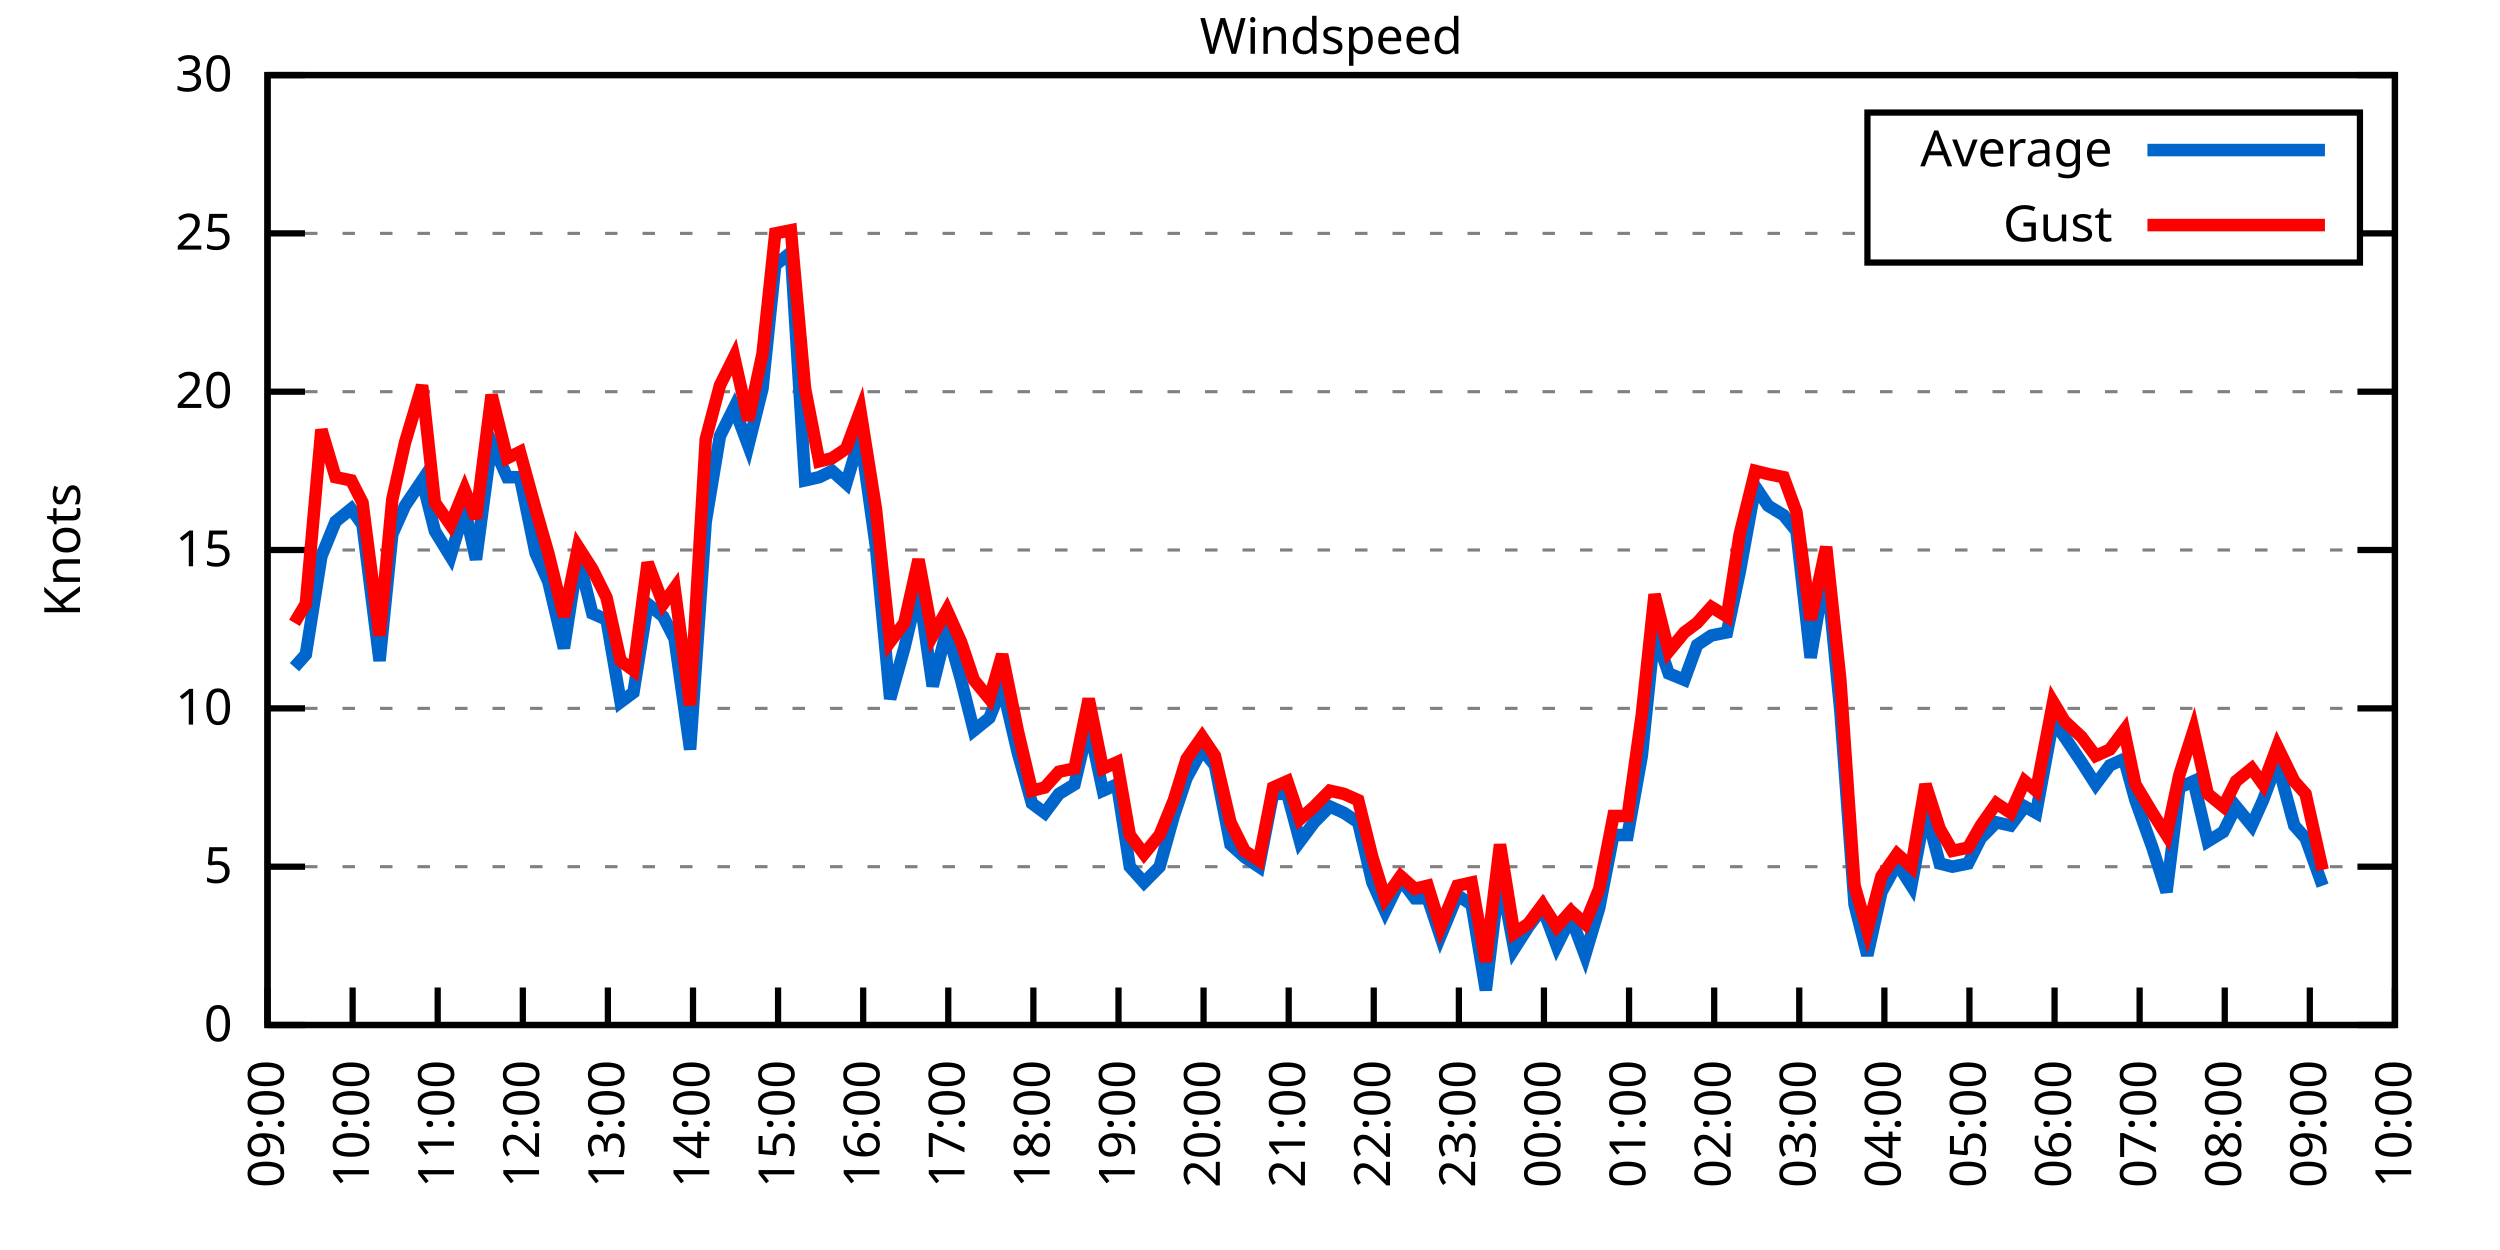
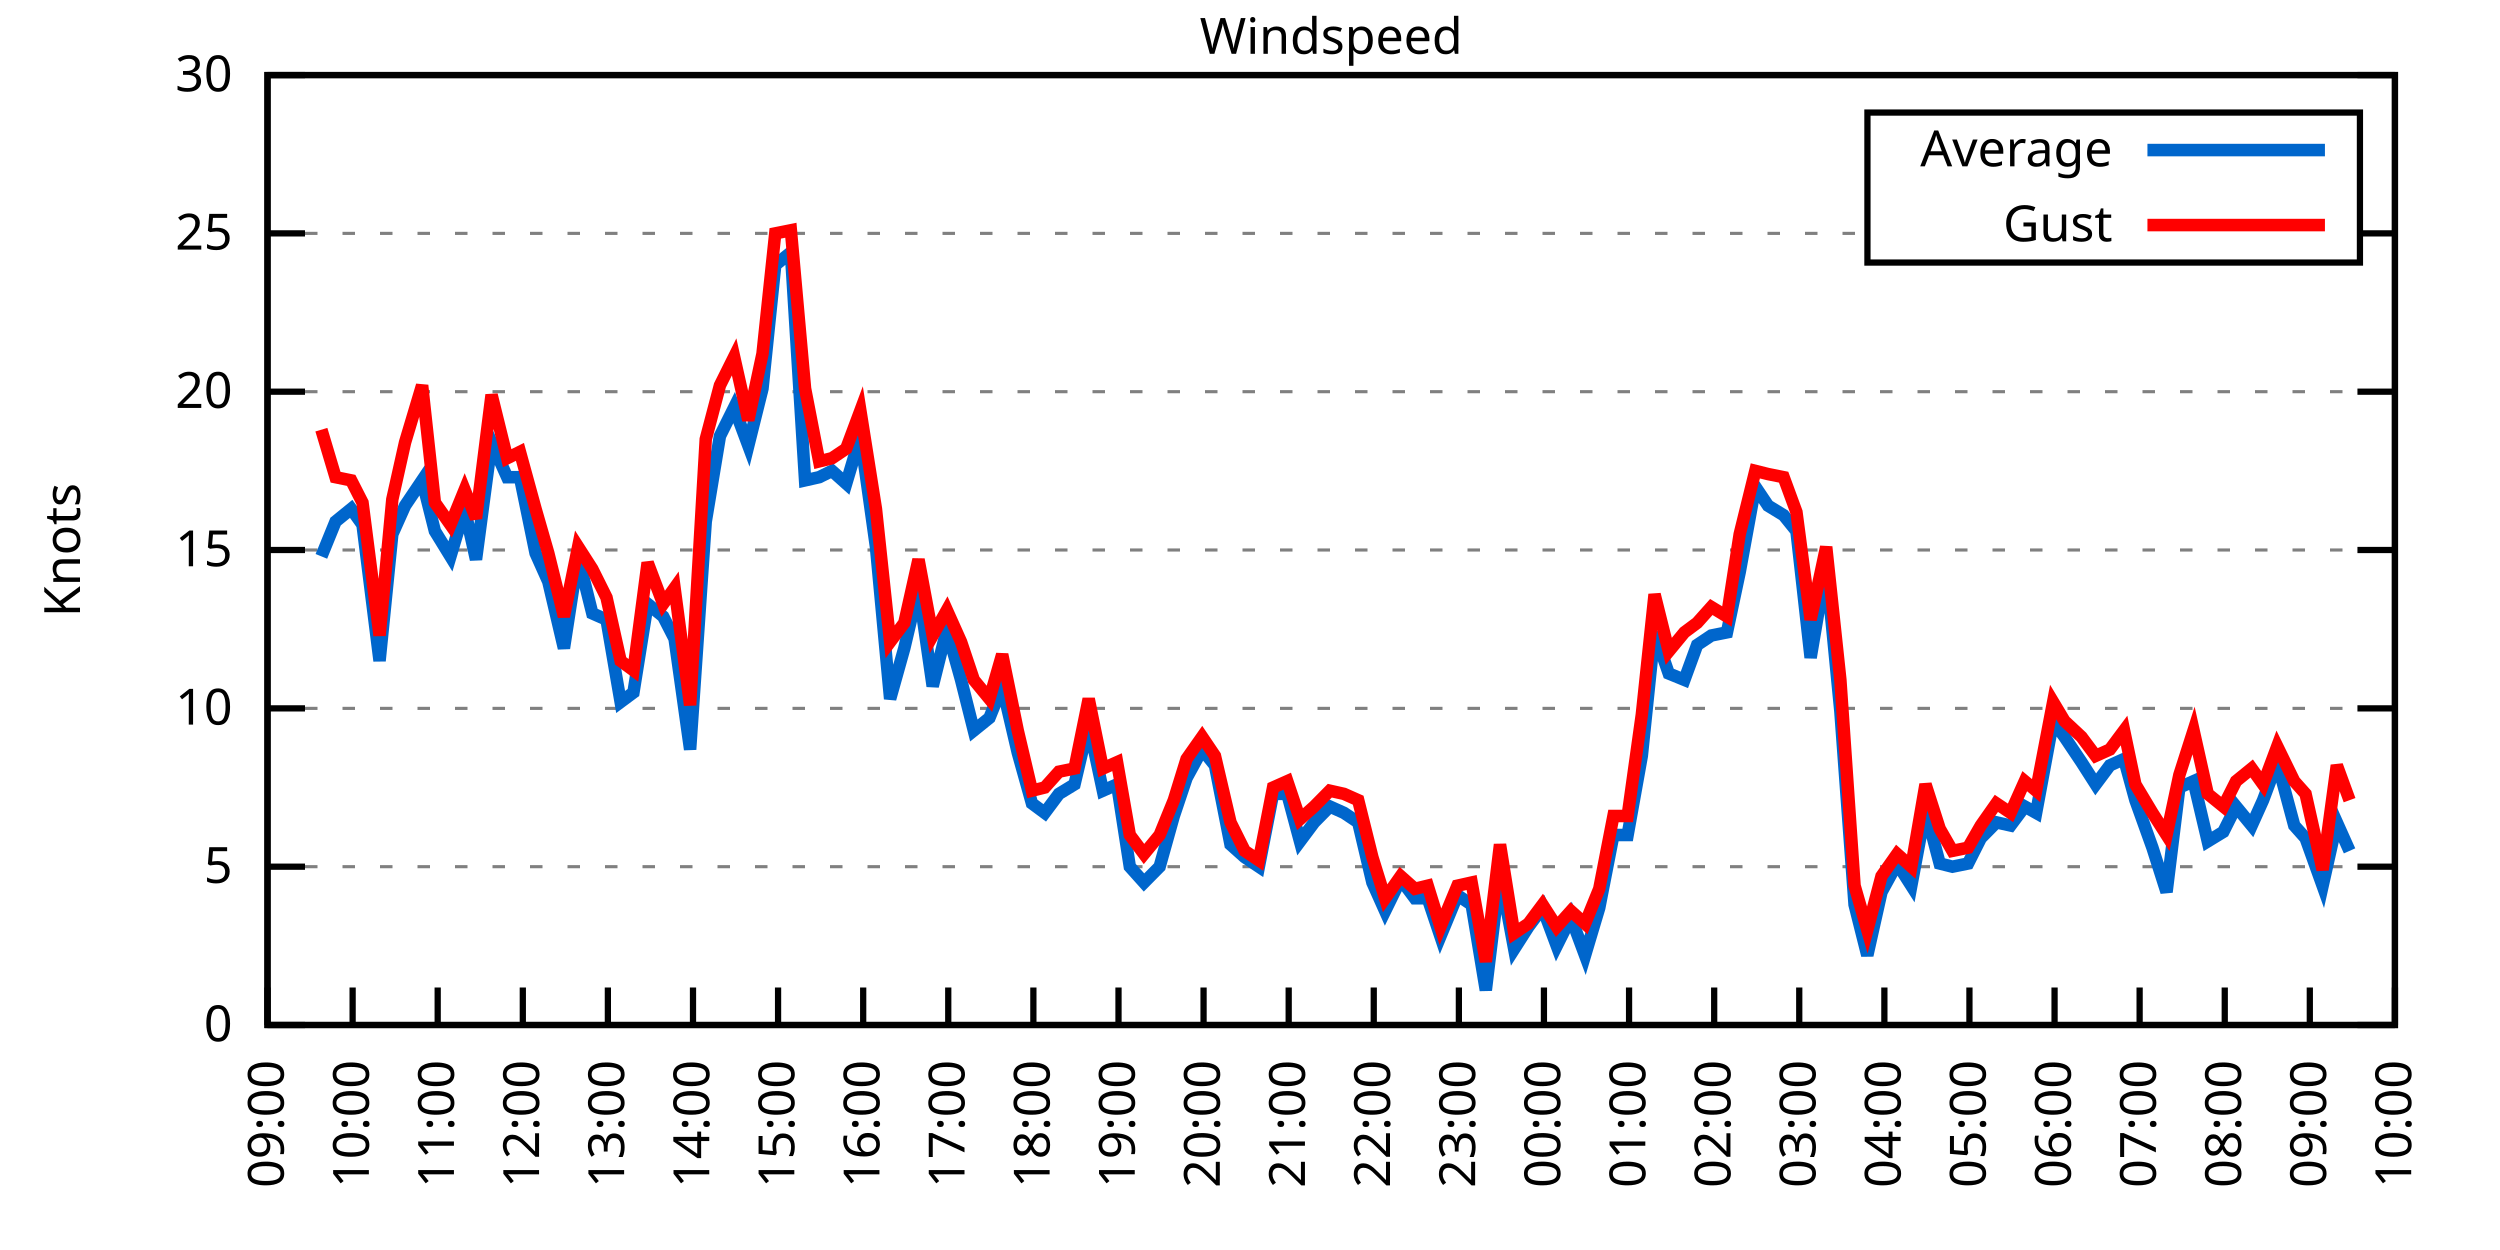
<svg xmlns="http://www.w3.org/2000/svg" xmlns:xlink="http://www.w3.org/1999/xlink" width="400" height="200" viewBox="0 0 400 200">
  <g id="gnuplot_canvas">
    <rect x="0" y="0" width="400" height="200" fill="none" />
    <defs>
      <circle id="gpDot" r="0.5" stroke-width="0.5" stroke="currentColor" />
      <path id="gpPt0" stroke-width="0.333" stroke="currentColor" d="M-1,0 h2 M0,-1 v2" />
      <path id="gpPt1" stroke-width="0.333" stroke="currentColor" d="M-1,-1 L1,1 M1,-1 L-1,1" />
      <path id="gpPt2" stroke-width="0.333" stroke="currentColor" d="M-1,0 L1,0 M0,-1 L0,1 M-1,-1 L1,1 M-1,1 L1,-1" />
      <rect id="gpPt3" stroke-width="0.333" stroke="currentColor" x="-1" y="-1" width="2" height="2" />
      <rect id="gpPt4" stroke-width="0.333" stroke="currentColor" fill="currentColor" x="-1" y="-1" width="2" height="2" />
      <circle id="gpPt5" stroke-width="0.333" stroke="currentColor" cx="0" cy="0" r="1" />
      <use xlink:href="#gpPt5" id="gpPt6" fill="currentColor" stroke="none" />
      <path id="gpPt7" stroke-width="0.333" stroke="currentColor" d="M0,-1.33 L-1.33,0.67 L1.33,0.67 z" />
      <use xlink:href="#gpPt7" id="gpPt8" fill="currentColor" stroke="none" />
      <use xlink:href="#gpPt7" id="gpPt9" stroke="currentColor" transform="rotate(180)" />
      <use xlink:href="#gpPt9" id="gpPt10" fill="currentColor" stroke="none" />
      <use xlink:href="#gpPt3" id="gpPt11" stroke="currentColor" transform="rotate(45)" />
      <use xlink:href="#gpPt11" id="gpPt12" fill="currentColor" stroke="none" />
      <path id="gpPt13" stroke-width="0.333" stroke="currentColor" d="M0,1.330 L1.265,0.411 L0.782,-1.067 L-0.782,-1.076 L-1.265,0.411 z" />
      <use xlink:href="#gpPt13" id="gpPt14" fill="currentColor" stroke="none" />
      <filter id="textbox" filterUnits="objectBoundingBox" x="0" y="0" height="1" width="1">
        <feFlood flood-color="white" flood-opacity="1" result="bgnd" />
        <feComposite in="SourceGraphic" in2="bgnd" operator="atop" />
      </filter>
      <filter id="greybox" filterUnits="objectBoundingBox" x="0" y="0" height="1" width="1">
        <feFlood flood-color="lightgrey" flood-opacity="1" result="grey" />
        <feComposite in="SourceGraphic" in2="grey" operator="atop" />
      </filter>
    </defs>
    <g fill="none" color="white" stroke="currentColor" stroke-width="1.00" stroke-linecap="butt" stroke-linejoin="miter">
</g>
    <g fill="none" color="black" stroke="currentColor" stroke-width="1.00" stroke-linecap="butt" stroke-linejoin="miter">
      <g stroke="none" shape-rendering="crispEdges">
        <polygon fill="rgb(255, 255, 255)" points="42.80,164.00 383.18,164.00 383.18,12.02 42.80,12.02 " />
      </g>
    </g>
    <g fill="none" color="black" stroke="currentColor" stroke-width="1.00" stroke-linecap="butt" stroke-linejoin="miter">
</g>
    <g fill="none" color="black" stroke="black" stroke-width="0.50" stroke-linecap="butt" stroke-linejoin="miter">
</g>
    <g fill="none" color="gray" stroke="currentColor" stroke-width="0.50" stroke-linecap="butt" stroke-linejoin="miter">
      <path stroke="gray" stroke-dasharray="2,4" class="gridline" d="M42.80,164.00 L383.19,164.00  " />
    </g>
    <g fill="none" color="gray" stroke="gray" stroke-width="1.00" stroke-linecap="butt" stroke-linejoin="miter">
</g>
    <g fill="none" color="black" stroke="currentColor" stroke-width="1.00" stroke-linecap="butt" stroke-linejoin="miter">
      <path stroke="black" d="M42.80,164.00 L48.80,164.00 M383.19,164.00 L377.19,164.00  " />
      <g transform="translate(37.20,166.60)" stroke="none" fill="black" font-family="Sans" font-size="8.00" text-anchor="end">
        <text>
          <tspan font-family="Sans"> 0</tspan>
        </text>
      </g>
    </g>
    <g fill="none" color="black" stroke="currentColor" stroke-width="1.00" stroke-linecap="butt" stroke-linejoin="miter">
</g>
    <g fill="none" color="black" stroke="black" stroke-width="0.50" stroke-linecap="butt" stroke-linejoin="miter">
</g>
    <g fill="none" color="gray" stroke="currentColor" stroke-width="0.50" stroke-linecap="butt" stroke-linejoin="miter">
      <path stroke="gray" stroke-dasharray="2,4" class="gridline" d="M42.80,138.67 L383.19,138.67  " />
    </g>
    <g fill="none" color="gray" stroke="gray" stroke-width="1.00" stroke-linecap="butt" stroke-linejoin="miter">
</g>
    <g fill="none" color="black" stroke="currentColor" stroke-width="1.00" stroke-linecap="butt" stroke-linejoin="miter">
      <path stroke="black" d="M42.80,138.67 L48.80,138.67 M383.19,138.67 L377.19,138.67  " />
      <g transform="translate(37.20,141.27)" stroke="none" fill="black" font-family="Sans" font-size="8.00" text-anchor="end">
        <text>
          <tspan font-family="Sans"> 5</tspan>
        </text>
      </g>
    </g>
    <g fill="none" color="black" stroke="currentColor" stroke-width="1.00" stroke-linecap="butt" stroke-linejoin="miter">
</g>
    <g fill="none" color="black" stroke="black" stroke-width="0.50" stroke-linecap="butt" stroke-linejoin="miter">
</g>
    <g fill="none" color="gray" stroke="currentColor" stroke-width="0.50" stroke-linecap="butt" stroke-linejoin="miter">
      <path stroke="gray" stroke-dasharray="2,4" class="gridline" d="M42.80,113.34 L383.19,113.34  " />
    </g>
    <g fill="none" color="gray" stroke="gray" stroke-width="1.00" stroke-linecap="butt" stroke-linejoin="miter">
</g>
    <g fill="none" color="black" stroke="currentColor" stroke-width="1.00" stroke-linecap="butt" stroke-linejoin="miter">
      <path stroke="black" d="M42.80,113.34 L48.80,113.34 M383.19,113.34 L377.19,113.34  " />
      <g transform="translate(37.20,115.94)" stroke="none" fill="black" font-family="Sans" font-size="8.00" text-anchor="end">
        <text>
          <tspan font-family="Sans"> 10</tspan>
        </text>
      </g>
    </g>
    <g fill="none" color="black" stroke="currentColor" stroke-width="1.00" stroke-linecap="butt" stroke-linejoin="miter">
</g>
    <g fill="none" color="black" stroke="black" stroke-width="0.50" stroke-linecap="butt" stroke-linejoin="miter">
</g>
    <g fill="none" color="gray" stroke="currentColor" stroke-width="0.50" stroke-linecap="butt" stroke-linejoin="miter">
      <path stroke="gray" stroke-dasharray="2,4" class="gridline" d="M42.80,88.00 L383.19,88.00  " />
    </g>
    <g fill="none" color="gray" stroke="gray" stroke-width="1.00" stroke-linecap="butt" stroke-linejoin="miter">
</g>
    <g fill="none" color="black" stroke="currentColor" stroke-width="1.00" stroke-linecap="butt" stroke-linejoin="miter">
      <path stroke="black" d="M42.80,88.00 L48.80,88.00 M383.19,88.00 L377.19,88.00  " />
      <g transform="translate(37.20,90.60)" stroke="none" fill="black" font-family="Sans" font-size="8.00" text-anchor="end">
        <text>
          <tspan font-family="Sans"> 15</tspan>
        </text>
      </g>
    </g>
    <g fill="none" color="black" stroke="currentColor" stroke-width="1.00" stroke-linecap="butt" stroke-linejoin="miter">
</g>
    <g fill="none" color="black" stroke="black" stroke-width="0.50" stroke-linecap="butt" stroke-linejoin="miter">
</g>
    <g fill="none" color="gray" stroke="currentColor" stroke-width="0.50" stroke-linecap="butt" stroke-linejoin="miter">
      <path stroke="gray" stroke-dasharray="2,4" class="gridline" d="M42.80,62.67 L383.19,62.67  " />
    </g>
    <g fill="none" color="gray" stroke="gray" stroke-width="1.00" stroke-linecap="butt" stroke-linejoin="miter">
</g>
    <g fill="none" color="black" stroke="currentColor" stroke-width="1.00" stroke-linecap="butt" stroke-linejoin="miter">
      <path stroke="black" d="M42.80,62.67 L48.80,62.67 M383.19,62.67 L377.19,62.67  " />
      <g transform="translate(37.20,65.27)" stroke="none" fill="black" font-family="Sans" font-size="8.00" text-anchor="end">
        <text>
          <tspan font-family="Sans"> 20</tspan>
        </text>
      </g>
    </g>
    <g fill="none" color="black" stroke="currentColor" stroke-width="1.00" stroke-linecap="butt" stroke-linejoin="miter">
</g>
    <g fill="none" color="black" stroke="black" stroke-width="0.50" stroke-linecap="butt" stroke-linejoin="miter">
</g>
    <g fill="none" color="gray" stroke="currentColor" stroke-width="0.50" stroke-linecap="butt" stroke-linejoin="miter">
      <path stroke="gray" stroke-dasharray="2,4" class="gridline" d="M42.80,37.34 L298.79,37.34 M377.59,37.34 L383.19,37.34  " />
    </g>
    <g fill="none" color="gray" stroke="gray" stroke-width="1.00" stroke-linecap="butt" stroke-linejoin="miter">
</g>
    <g fill="none" color="black" stroke="currentColor" stroke-width="1.00" stroke-linecap="butt" stroke-linejoin="miter">
      <path stroke="black" d="M42.80,37.34 L48.80,37.34 M383.19,37.34 L377.19,37.34  " />
      <g transform="translate(37.20,39.94)" stroke="none" fill="black" font-family="Sans" font-size="8.00" text-anchor="end">
        <text>
          <tspan font-family="Sans"> 25</tspan>
        </text>
      </g>
    </g>
    <g fill="none" color="black" stroke="currentColor" stroke-width="1.00" stroke-linecap="butt" stroke-linejoin="miter">
</g>
    <g fill="none" color="black" stroke="black" stroke-width="0.50" stroke-linecap="butt" stroke-linejoin="miter">
</g>
    <g fill="none" color="gray" stroke="currentColor" stroke-width="0.50" stroke-linecap="butt" stroke-linejoin="miter">
      <path stroke="gray" stroke-dasharray="2,4" class="gridline" d="M42.80,12.01 L383.19,12.01  " />
    </g>
    <g fill="none" color="gray" stroke="gray" stroke-width="1.00" stroke-linecap="butt" stroke-linejoin="miter">
</g>
    <g fill="none" color="black" stroke="currentColor" stroke-width="1.00" stroke-linecap="butt" stroke-linejoin="miter">
      <path stroke="black" d="M42.80,12.01 L48.80,12.01 M383.19,12.01 L377.19,12.01  " />
      <g transform="translate(37.20,14.61)" stroke="none" fill="black" font-family="Sans" font-size="8.00" text-anchor="end">
        <text>
          <tspan font-family="Sans"> 30</tspan>
        </text>
      </g>
    </g>
    <g fill="none" color="black" stroke="currentColor" stroke-width="1.00" stroke-linecap="butt" stroke-linejoin="miter">
      <path stroke="black" d="M42.80,164.00 L42.80,158.00  " />
      <g transform="translate(45.40,169.60) rotate(270.00)" stroke="none" fill="black" font-family="Sans" font-size="8.00" text-anchor="end">
        <text>
          <tspan font-family="Sans">09:00</tspan>
        </text>
      </g>
    </g>
    <g fill="none" color="black" stroke="currentColor" stroke-width="1.00" stroke-linecap="butt" stroke-linejoin="miter">
      <path stroke="black" d="M56.42,164.00 L56.42,158.00  " />
      <g transform="translate(59.02,169.60) rotate(270.00)" stroke="none" fill="black" font-family="Sans" font-size="8.00" text-anchor="end">
        <text>
          <tspan font-family="Sans">10:00</tspan>
        </text>
      </g>
    </g>
    <g fill="none" color="black" stroke="currentColor" stroke-width="1.00" stroke-linecap="butt" stroke-linejoin="miter">
      <path stroke="black" d="M70.03,164.00 L70.03,158.00  " />
      <g transform="translate(72.63,169.60) rotate(270.00)" stroke="none" fill="black" font-family="Sans" font-size="8.00" text-anchor="end">
        <text>
          <tspan font-family="Sans">11:00</tspan>
        </text>
      </g>
    </g>
    <g fill="none" color="black" stroke="currentColor" stroke-width="1.00" stroke-linecap="butt" stroke-linejoin="miter">
      <path stroke="black" d="M83.65,164.00 L83.65,158.00  " />
      <g transform="translate(86.25,169.60) rotate(270.00)" stroke="none" fill="black" font-family="Sans" font-size="8.00" text-anchor="end">
        <text>
          <tspan font-family="Sans">12:00</tspan>
        </text>
      </g>
    </g>
    <g fill="none" color="black" stroke="currentColor" stroke-width="1.00" stroke-linecap="butt" stroke-linejoin="miter">
      <path stroke="black" d="M97.26,164.00 L97.26,158.00  " />
      <g transform="translate(99.86,169.60) rotate(270.00)" stroke="none" fill="black" font-family="Sans" font-size="8.00" text-anchor="end">
        <text>
          <tspan font-family="Sans">13:00</tspan>
        </text>
      </g>
    </g>
    <g fill="none" color="black" stroke="currentColor" stroke-width="1.00" stroke-linecap="butt" stroke-linejoin="miter">
      <path stroke="black" d="M110.88,164.00 L110.88,158.00  " />
      <g transform="translate(113.48,169.60) rotate(270.00)" stroke="none" fill="black" font-family="Sans" font-size="8.00" text-anchor="end">
        <text>
          <tspan font-family="Sans">14:00</tspan>
        </text>
      </g>
    </g>
    <g fill="none" color="black" stroke="currentColor" stroke-width="1.00" stroke-linecap="butt" stroke-linejoin="miter">
      <path stroke="black" d="M124.49,164.00 L124.49,158.00  " />
      <g transform="translate(127.09,169.60) rotate(270.00)" stroke="none" fill="black" font-family="Sans" font-size="8.00" text-anchor="end">
        <text>
          <tspan font-family="Sans">15:00</tspan>
        </text>
      </g>
    </g>
    <g fill="none" color="black" stroke="currentColor" stroke-width="1.00" stroke-linecap="butt" stroke-linejoin="miter">
      <path stroke="black" d="M138.11,164.00 L138.11,158.00  " />
      <g transform="translate(140.71,169.60) rotate(270.00)" stroke="none" fill="black" font-family="Sans" font-size="8.00" text-anchor="end">
        <text>
          <tspan font-family="Sans">16:00</tspan>
        </text>
      </g>
    </g>
    <g fill="none" color="black" stroke="currentColor" stroke-width="1.00" stroke-linecap="butt" stroke-linejoin="miter">
      <path stroke="black" d="M151.72,164.00 L151.72,158.00  " />
      <g transform="translate(154.32,169.60) rotate(270.00)" stroke="none" fill="black" font-family="Sans" font-size="8.00" text-anchor="end">
        <text>
          <tspan font-family="Sans">17:00</tspan>
        </text>
      </g>
    </g>
    <g fill="none" color="black" stroke="currentColor" stroke-width="1.00" stroke-linecap="butt" stroke-linejoin="miter">
      <path stroke="black" d="M165.34,164.00 L165.34,158.00  " />
      <g transform="translate(167.94,169.60) rotate(270.00)" stroke="none" fill="black" font-family="Sans" font-size="8.00" text-anchor="end">
        <text>
          <tspan font-family="Sans">18:00</tspan>
        </text>
      </g>
    </g>
    <g fill="none" color="black" stroke="currentColor" stroke-width="1.00" stroke-linecap="butt" stroke-linejoin="miter">
      <path stroke="black" d="M178.96,164.00 L178.96,158.00  " />
      <g transform="translate(181.56,169.60) rotate(270.00)" stroke="none" fill="black" font-family="Sans" font-size="8.00" text-anchor="end">
        <text>
          <tspan font-family="Sans">19:00</tspan>
        </text>
      </g>
    </g>
    <g fill="none" color="black" stroke="currentColor" stroke-width="1.00" stroke-linecap="butt" stroke-linejoin="miter">
      <path stroke="black" d="M192.57,164.00 L192.57,158.00  " />
      <g transform="translate(195.17,169.60) rotate(270.00)" stroke="none" fill="black" font-family="Sans" font-size="8.00" text-anchor="end">
        <text>
          <tspan font-family="Sans">20:00</tspan>
        </text>
      </g>
    </g>
    <g fill="none" color="black" stroke="currentColor" stroke-width="1.00" stroke-linecap="butt" stroke-linejoin="miter">
      <path stroke="black" d="M206.19,164.00 L206.19,158.00  " />
      <g transform="translate(208.79,169.60) rotate(270.00)" stroke="none" fill="black" font-family="Sans" font-size="8.00" text-anchor="end">
        <text>
          <tspan font-family="Sans">21:00</tspan>
        </text>
      </g>
    </g>
    <g fill="none" color="black" stroke="currentColor" stroke-width="1.00" stroke-linecap="butt" stroke-linejoin="miter">
      <path stroke="black" d="M219.80,164.00 L219.80,158.00  " />
      <g transform="translate(222.40,169.60) rotate(270.00)" stroke="none" fill="black" font-family="Sans" font-size="8.00" text-anchor="end">
        <text>
          <tspan font-family="Sans">22:00</tspan>
        </text>
      </g>
    </g>
    <g fill="none" color="black" stroke="currentColor" stroke-width="1.00" stroke-linecap="butt" stroke-linejoin="miter">
      <path stroke="black" d="M233.42,164.00 L233.42,158.00  " />
      <g transform="translate(236.02,169.60) rotate(270.00)" stroke="none" fill="black" font-family="Sans" font-size="8.00" text-anchor="end">
        <text>
          <tspan font-family="Sans">23:00</tspan>
        </text>
      </g>
    </g>
    <g fill="none" color="black" stroke="currentColor" stroke-width="1.00" stroke-linecap="butt" stroke-linejoin="miter">
      <path stroke="black" d="M247.03,164.00 L247.03,158.00  " />
      <g transform="translate(249.63,169.60) rotate(270.00)" stroke="none" fill="black" font-family="Sans" font-size="8.00" text-anchor="end">
        <text>
          <tspan font-family="Sans">00:00</tspan>
        </text>
      </g>
    </g>
    <g fill="none" color="black" stroke="currentColor" stroke-width="1.00" stroke-linecap="butt" stroke-linejoin="miter">
      <path stroke="black" d="M260.65,164.00 L260.65,158.00  " />
      <g transform="translate(263.25,169.60) rotate(270.00)" stroke="none" fill="black" font-family="Sans" font-size="8.00" text-anchor="end">
        <text>
          <tspan font-family="Sans">01:00</tspan>
        </text>
      </g>
    </g>
    <g fill="none" color="black" stroke="currentColor" stroke-width="1.00" stroke-linecap="butt" stroke-linejoin="miter">
      <path stroke="black" d="M274.27,164.00 L274.27,158.00  " />
      <g transform="translate(276.87,169.60) rotate(270.00)" stroke="none" fill="black" font-family="Sans" font-size="8.00" text-anchor="end">
        <text>
          <tspan font-family="Sans">02:00</tspan>
        </text>
      </g>
    </g>
    <g fill="none" color="black" stroke="currentColor" stroke-width="1.00" stroke-linecap="butt" stroke-linejoin="miter">
      <path stroke="black" d="M287.88,164.00 L287.88,158.00  " />
      <g transform="translate(290.48,169.60) rotate(270.00)" stroke="none" fill="black" font-family="Sans" font-size="8.00" text-anchor="end">
        <text>
          <tspan font-family="Sans">03:00</tspan>
        </text>
      </g>
    </g>
    <g fill="none" color="black" stroke="currentColor" stroke-width="1.00" stroke-linecap="butt" stroke-linejoin="miter">
      <path stroke="black" d="M301.50,164.00 L301.50,158.00  " />
      <g transform="translate(304.10,169.60) rotate(270.00)" stroke="none" fill="black" font-family="Sans" font-size="8.00" text-anchor="end">
        <text>
          <tspan font-family="Sans">04:00</tspan>
        </text>
      </g>
    </g>
    <g fill="none" color="black" stroke="currentColor" stroke-width="1.00" stroke-linecap="butt" stroke-linejoin="miter">
      <path stroke="black" d="M315.11,164.00 L315.11,158.00  " />
      <g transform="translate(317.71,169.60) rotate(270.00)" stroke="none" fill="black" font-family="Sans" font-size="8.00" text-anchor="end">
        <text>
          <tspan font-family="Sans">05:00</tspan>
        </text>
      </g>
    </g>
    <g fill="none" color="black" stroke="currentColor" stroke-width="1.00" stroke-linecap="butt" stroke-linejoin="miter">
      <path stroke="black" d="M328.73,164.00 L328.73,158.00  " />
      <g transform="translate(331.33,169.60) rotate(270.00)" stroke="none" fill="black" font-family="Sans" font-size="8.00" text-anchor="end">
        <text>
          <tspan font-family="Sans">06:00</tspan>
        </text>
      </g>
    </g>
    <g fill="none" color="black" stroke="currentColor" stroke-width="1.00" stroke-linecap="butt" stroke-linejoin="miter">
      <path stroke="black" d="M342.34,164.00 L342.34,158.00  " />
      <g transform="translate(344.94,169.60) rotate(270.00)" stroke="none" fill="black" font-family="Sans" font-size="8.00" text-anchor="end">
        <text>
          <tspan font-family="Sans">07:00</tspan>
        </text>
      </g>
    </g>
    <g fill="none" color="black" stroke="currentColor" stroke-width="1.00" stroke-linecap="butt" stroke-linejoin="miter">
      <path stroke="black" d="M355.96,164.00 L355.96,158.00  " />
      <g transform="translate(358.56,169.60) rotate(270.00)" stroke="none" fill="black" font-family="Sans" font-size="8.00" text-anchor="end">
        <text>
          <tspan font-family="Sans">08:00</tspan>
        </text>
      </g>
    </g>
    <g fill="none" color="black" stroke="currentColor" stroke-width="1.00" stroke-linecap="butt" stroke-linejoin="miter">
      <path stroke="black" d="M369.57,164.00 L369.57,158.00  " />
      <g transform="translate(372.17,169.60) rotate(270.00)" stroke="none" fill="black" font-family="Sans" font-size="8.00" text-anchor="end">
        <text>
          <tspan font-family="Sans">09:00</tspan>
        </text>
      </g>
    </g>
    <g fill="none" color="black" stroke="currentColor" stroke-width="1.00" stroke-linecap="butt" stroke-linejoin="miter">
      <path stroke="black" d="M383.19,164.00 L383.19,158.00  " />
      <g transform="translate(385.79,169.60) rotate(270.00)" stroke="none" fill="black" font-family="Sans" font-size="8.00" text-anchor="end">
        <text>
          <tspan font-family="Sans">10:00</tspan>
        </text>
      </g>
    </g>
    <g fill="none" color="black" stroke="currentColor" stroke-width="1.00" stroke-linecap="butt" stroke-linejoin="miter">
</g>
    <g fill="none" color="black" stroke="currentColor" stroke-width="1.00" stroke-linecap="butt" stroke-linejoin="miter">
      <path stroke="black" d="M42.80,12.01 L42.80,164.00 L383.19,164.00 L383.19,12.01 L42.80,12.01 Z  " />
    </g>
    <g fill="none" color="black" stroke="currentColor" stroke-width="1.00" stroke-linecap="butt" stroke-linejoin="miter">
</g>
    <g fill="none" color="black" stroke="currentColor" stroke-width="1.00" stroke-linecap="butt" stroke-linejoin="miter">
      <path stroke="black" d="M298.79,42.01 L298.79,18.01 L377.59,18.01 L377.59,42.01 L298.79,42.01 Z  " />
    </g>
    <g id="Windspeed_plot_1">
      <g fill="none" color="white" stroke="black" stroke-width="2.00" stroke-linecap="butt" stroke-linejoin="miter">
</g>
      <g fill="none" color="black" stroke="currentColor" stroke-width="2.00" stroke-linecap="butt" stroke-linejoin="miter">
        <g transform="translate(337.99,26.61)" stroke="none" fill="black" font-family="Sans" font-size="8.00" text-anchor="end">
          <text>
            <tspan font-family="Sans">Average</tspan>
          </text>
        </g>
      </g>
      <g fill="none" color="black" stroke="currentColor" stroke-width="2.00" stroke-linecap="butt" stroke-linejoin="miter">
-         <path stroke="rgb(  0, 102, 204)" d="M343.59,24.01 L371.99,24.01 M47.11,106.75 L48.93,104.72 L51.42,89.02 L53.69,83.45 L56.19,81.42 L58.00,83.95   L60.73,105.74 L62.77,85.47 L64.81,80.91 L67.54,76.86 L69.58,84.97 L72.07,89.02 L74.34,81.42 L76.16,89.52   L78.65,70.78 L81.15,76.35 L83.19,76.35 L85.69,88.51 L87.73,93.07 L90.23,103.71 L92.50,89.02 L94.77,98.14   L97.04,99.15 L99.30,112.32 L101.35,110.80 L103.62,96.62 L106.11,98.64 L107.93,102.19 L110.42,119.92 L112.92,83.45   L115.19,69.77 L117.46,65.21 L119.73,71.29 L122.00,62.17 L124.04,42.41 L126.54,40.38 L128.81,76.86 L131.07,76.35   L133.12,75.34 L135.39,77.37 L137.66,69.77 L140.15,87.50 L142.42,111.82 L144.69,103.71 L146.96,94.08 L149.23,109.79   L151.50,100.67 L153.77,108.78 L155.81,116.88 L158.31,114.86 L160.35,109.79 L162.84,120.43 L165.11,128.54 L167.16,130.06   L169.43,127.02 L171.92,125.50 L174.19,115.87 L176.46,126.51 L178.73,125.50 L180.77,138.67 L183.04,141.20 L185.54,138.67   L187.81,130.56 L189.85,124.48 L192.34,119.92 L194.39,122.46 L196.88,135.12 L199.15,137.15 L201.42,138.67 L203.69,127.02   L205.96,127.02 L208.00,134.62 L210.27,131.58 L212.77,129.04 L215.04,130.06 L217.31,131.58 L219.58,141.20 L221.62,145.76   L224.11,140.69 L226.38,143.73 L228.43,143.73 L230.47,149.81 L233.19,143.23 L235.46,144.75 L237.73,158.43 L240.00,139.68   L242.27,151.84 L244.54,148.29 L246.81,145.25 L249.08,151.33 L251.35,146.77 L253.61,152.85 L255.88,145.25 L258.15,133.60   L260.42,133.60 L262.69,120.94 L264.73,101.18 L267.00,107.76 L269.50,108.78 L271.54,103.20 L273.81,101.68 L276.31,101.18   L278.35,91.55 L280.85,77.87 L282.89,80.91 L285.38,82.43 L287.43,84.97 L289.70,105.23 L292.19,90.54 L294.46,113.84   L296.73,144.75 L298.77,152.85 L301.04,142.72 L303.54,138.16 L305.81,141.71 L308.08,129.55 L310.35,138.16 L312.39,138.67   L314.89,138.16 L316.93,134.11 L319.42,131.58 L321.69,132.08 L323.96,129.04 L325.78,130.06 L328.50,115.36 L330.32,117.90   L333.04,121.95 L335.31,125.50 L337.58,122.46 L339.85,121.44 L341.66,128.03 L344.39,135.63 L346.65,142.72 L348.70,126.00   L350.97,124.99 L353.24,134.62 L355.73,133.10 L357.77,129.04 L360.27,132.08 L362.09,128.03 L364.36,121.95 L367.08,132.08   L368.89,134.11 L371.62,141.71  " />
+         <path stroke="rgb(  0, 102, 204)" d="M343.59,24.01 L371.99,24.01 M51.42,89.02 L53.69,83.45 L56.19,81.42 L58.00,83.95 L60.73,105.74 L62.77,85.47   L64.81,80.91 L67.54,76.86 L69.58,84.97 L72.07,89.02 L74.34,81.42 L76.16,89.52 L78.65,70.78 L81.15,76.35   L83.19,76.35 L85.69,88.51 L87.73,93.07 L90.23,103.71 L92.50,89.02 L94.77,98.14 L97.04,99.15 L99.30,112.32   L101.35,110.80 L103.62,96.62 L106.11,98.64 L107.93,102.19 L110.42,119.92 L112.92,83.45 L115.19,69.77 L117.46,65.21   L119.73,71.29 L122.00,62.17 L124.04,42.41 L126.54,40.38 L128.81,76.86 L131.07,76.35 L133.12,75.34 L135.39,77.37   L137.66,69.77 L140.15,87.50 L142.42,111.82 L144.69,103.71 L146.96,94.08 L149.23,109.79 L151.50,100.67 L153.77,108.78   L155.81,116.88 L158.31,114.86 L160.35,109.79 L162.84,120.43 L165.11,128.54 L167.16,130.06 L169.43,127.02 L171.92,125.50   L174.19,115.87 L176.46,126.51 L178.73,125.50 L180.77,138.67 L183.04,141.20 L185.54,138.67 L187.81,130.56 L189.85,124.48   L192.34,119.92 L194.39,122.46 L196.88,135.12 L199.15,137.15 L201.42,138.67 L203.69,127.02 L205.96,127.02 L208.00,134.62   L210.27,131.58 L212.77,129.04 L215.04,130.06 L217.31,131.58 L219.58,141.20 L221.62,145.76 L224.11,140.69 L226.38,143.73   L228.43,143.73 L230.47,149.81 L233.19,143.23 L235.46,144.75 L237.73,158.43 L240.00,139.68 L242.27,151.84 L244.54,148.29   L246.81,145.25 L249.08,151.33 L251.35,146.77 L253.61,152.85 L255.88,145.25 L258.15,133.60 L260.42,133.60 L262.69,120.94   L264.73,101.18 L267.00,107.76 L269.50,108.78 L271.54,103.20 L273.81,101.68 L276.31,101.18 L278.35,91.55 L280.85,77.87   L282.89,80.91 L285.38,82.43 L287.43,84.97 L289.70,105.23 L292.19,90.54 L294.46,113.84 L296.73,144.75 L298.77,152.85   L301.04,142.72 L303.54,138.16 L305.81,141.71 L308.08,129.55 L310.35,138.16 L312.39,138.67 L314.89,138.16 L316.93,134.11   L319.42,131.58 L321.69,132.08 L323.96,129.04 L325.78,130.06 L328.50,115.36 L330.32,117.90 L333.04,121.95 L335.31,125.50   L337.58,122.46 L339.85,121.44 L341.66,128.03 L344.39,135.63 L346.65,142.72 L348.70,126.00 L350.97,124.99 L353.24,134.62   L355.73,133.10 L357.77,129.04 L360.27,132.08 L362.09,128.03 L364.36,121.95 L367.08,132.08 L368.89,134.11 L371.62,141.71   L373.89,131.58 L375.93,136.14  " />
      </g>
    </g>
    <g id="Windspeed_plot_2">
      <g fill="none" color="black" stroke="currentColor" stroke-width="2.00" stroke-linecap="butt" stroke-linejoin="miter">
        <g transform="translate(337.99,38.61)" stroke="none" fill="black" font-family="Sans" font-size="8.00" text-anchor="end">
          <text>
            <tspan font-family="Sans">Gust</tspan>
          </text>
        </g>
      </g>
      <g fill="none" color="black" stroke="currentColor" stroke-width="2.00" stroke-linecap="butt" stroke-linejoin="miter">
-         <path stroke="rgb(255,   0,   0)" d="M343.59,36.01 L371.99,36.01 M47.11,99.66 L48.93,96.62 L51.42,68.75 L53.69,76.35 L56.19,76.86 L58.00,80.41   L60.73,101.68 L62.77,79.90 L64.81,70.78 L67.54,61.66 L69.58,80.41 L72.07,83.95 L74.34,78.38 L76.16,82.94   L78.65,63.18 L81.15,73.31 L83.19,72.30 L85.69,81.42 L87.73,88.51 L90.23,98.64 L92.50,87.50 L94.77,91.04   L97.04,95.60 L99.30,105.74 L101.35,107.26 L103.62,90.03 L106.11,96.62 L107.93,94.08 L110.42,112.83 L112.92,70.27   L115.19,61.66 L117.46,57.10 L119.73,67.23 L122.00,56.59 L124.04,37.34 L126.54,36.84 L128.81,62.17 L131.07,73.82   L133.12,73.31 L135.39,71.79 L137.66,65.71 L140.15,81.42 L142.42,102.70 L144.69,99.66 L146.96,89.52 L149.23,101.68   L151.50,97.63 L153.77,102.70 L155.81,108.78 L158.31,111.82 L160.35,104.72 L162.84,116.88 L165.11,126.51 L167.16,126.00   L169.43,123.47 L171.92,122.96 L174.19,111.82 L176.46,122.96 L178.73,121.95 L180.77,133.60 L183.04,136.64 L185.54,133.60   L187.81,128.03 L189.85,121.44 L192.34,117.90 L194.39,120.94 L196.88,131.58 L199.15,136.14 L201.42,137.66 L203.69,126.00   L205.96,124.99 L208.00,131.07 L210.27,129.04 L212.77,126.51 L215.04,127.02 L217.31,128.03 L219.58,137.15 L221.62,143.73   L224.11,140.19 L226.38,142.21 L228.43,141.71 L230.47,148.29 L233.19,141.71 L235.46,141.20 L237.73,153.87 L240.00,135.12   L242.27,149.31 L244.54,147.79 L246.81,144.75 L249.08,148.29 L251.35,145.76 L253.61,147.79 L255.88,142.21 L258.15,130.56   L260.42,130.56 L262.69,114.35 L264.73,95.10 L267.00,104.22 L269.50,101.18 L271.54,99.66 L273.81,97.12 L276.31,98.64   L278.35,85.47 L280.85,75.34 L282.89,75.85 L285.38,76.35 L287.43,81.93 L289.70,99.15 L292.19,87.50 L294.46,108.78   L296.73,141.71 L298.77,148.80 L301.04,140.19 L303.54,136.64 L305.81,138.67 L308.08,125.50 L310.35,132.59 L312.39,136.14   L314.89,135.63 L316.93,132.08 L319.42,128.54 L321.69,130.06 L323.96,124.99 L325.78,126.51 L328.50,112.32 L330.32,115.36   L333.04,117.90 L335.31,120.94 L337.58,119.92 L339.85,116.88 L341.66,125.50 L344.39,130.06 L346.65,133.60 L348.70,123.98   L350.97,116.88 L353.24,127.02 L355.73,129.04 L357.77,124.99 L360.27,122.96 L362.09,125.50 L364.36,119.42 L367.08,124.99   L368.89,127.02 L371.62,139.17  " />
+         <path stroke="rgb(255,   0,   0)" d="M343.59,36.01 L371.99,36.01 M51.42,68.75 L53.69,76.35 L56.19,76.86 L58.00,80.41 L60.73,101.68 L62.77,79.90   L64.81,70.78 L67.54,61.66 L69.58,80.41 L72.07,83.95 L74.34,78.38 L76.16,82.94 L78.65,63.18 L81.15,73.31   L83.19,72.30 L85.69,81.42 L87.73,88.51 L90.23,98.64 L92.50,87.50 L94.77,91.04 L97.04,95.60 L99.30,105.74   L101.35,107.26 L103.62,90.03 L106.11,96.62 L107.93,94.08 L110.42,112.83 L112.92,70.27 L115.19,61.66 L117.46,57.10   L119.73,67.23 L122.00,56.59 L124.04,37.34 L126.54,36.84 L128.81,62.17 L131.07,73.82 L133.12,73.31 L135.39,71.79   L137.66,65.71 L140.15,81.42 L142.42,102.70 L144.69,99.66 L146.96,89.52 L149.23,101.68 L151.50,97.63 L153.77,102.70   L155.81,108.78 L158.31,111.82 L160.35,104.72 L162.84,116.88 L165.11,126.51 L167.16,126.00 L169.43,123.47 L171.92,122.96   L174.19,111.82 L176.46,122.96 L178.73,121.95 L180.77,133.60 L183.04,136.64 L185.54,133.60 L187.81,128.03 L189.85,121.44   L192.34,117.90 L194.39,120.94 L196.88,131.58 L199.15,136.14 L201.42,137.66 L203.69,126.00 L205.96,124.99 L208.00,131.07   L210.27,129.04 L212.77,126.51 L215.04,127.02 L217.31,128.03 L219.58,137.15 L221.62,143.73 L224.11,140.19 L226.38,142.21   L228.43,141.71 L230.47,148.29 L233.19,141.71 L235.46,141.20 L237.73,153.87 L240.00,135.12 L242.27,149.31 L244.54,147.79   L246.81,144.75 L249.08,148.29 L251.35,145.76 L253.61,147.79 L255.88,142.21 L258.15,130.56 L260.42,130.56 L262.69,114.35   L264.73,95.10 L267.00,104.22 L269.50,101.18 L271.54,99.66 L273.81,97.12 L276.31,98.64 L278.35,85.47 L280.85,75.34   L282.89,75.85 L285.38,76.35 L287.43,81.93 L289.70,99.15 L292.19,87.50 L294.46,108.78 L296.73,141.71 L298.77,148.80   L301.04,140.19 L303.54,136.64 L305.81,138.67 L308.08,125.50 L310.35,132.59 L312.39,136.14 L314.89,135.63 L316.93,132.08   L319.42,128.54 L321.69,130.06 L323.96,124.99 L325.78,126.51 L328.50,112.32 L330.32,115.36 L333.04,117.90 L335.31,120.94   L337.58,119.92 L339.85,116.88 L341.66,125.50 L344.39,130.06 L346.65,133.60 L348.70,123.98 L350.97,116.88 L353.24,127.02   L355.73,129.04 L357.77,124.99 L360.27,122.96 L362.09,125.50 L364.36,119.42 L367.08,124.99 L368.89,127.02 L371.62,139.17   L373.89,122.46 L375.93,128.03  " />
      </g>
    </g>
    <g fill="none" color="black" stroke="currentColor" stroke-width="2.00" stroke-linecap="butt" stroke-linejoin="miter">
</g>
    <g fill="none" color="black" stroke="black" stroke-width="1.00" stroke-linecap="butt" stroke-linejoin="miter">
</g>
    <g fill="none" color="black" stroke="currentColor" stroke-width="1.00" stroke-linecap="butt" stroke-linejoin="miter">
      <path stroke="black" d="M42.80,12.01 L42.80,164.00 L383.19,164.00 L383.19,12.01 L42.80,12.01 Z  " />
      <g transform="translate(12.80,88.01) rotate(270.00)" stroke="none" fill="black" font-family="Sans" font-size="8.00" text-anchor="middle">
        <text>
          <tspan font-family="Sans">Knots</tspan>
        </text>
      </g>
    </g>
    <g fill="none" color="black" stroke="currentColor" stroke-width="1.00" stroke-linecap="butt" stroke-linejoin="miter">
</g>
    <g fill="none" color="black" stroke="currentColor" stroke-width="1.00" stroke-linecap="butt" stroke-linejoin="miter">
      <g transform="translate(212.99,8.61)" stroke="none" fill="black" font-family="Sans" font-size="8.00" text-anchor="middle">
        <text>
          <tspan font-family="Sans">Windspeed</tspan>
        </text>
      </g>
    </g>
    <g fill="none" color="black" stroke="currentColor" stroke-width="1.00" stroke-linecap="butt" stroke-linejoin="miter">
</g>
  </g>
</svg>
